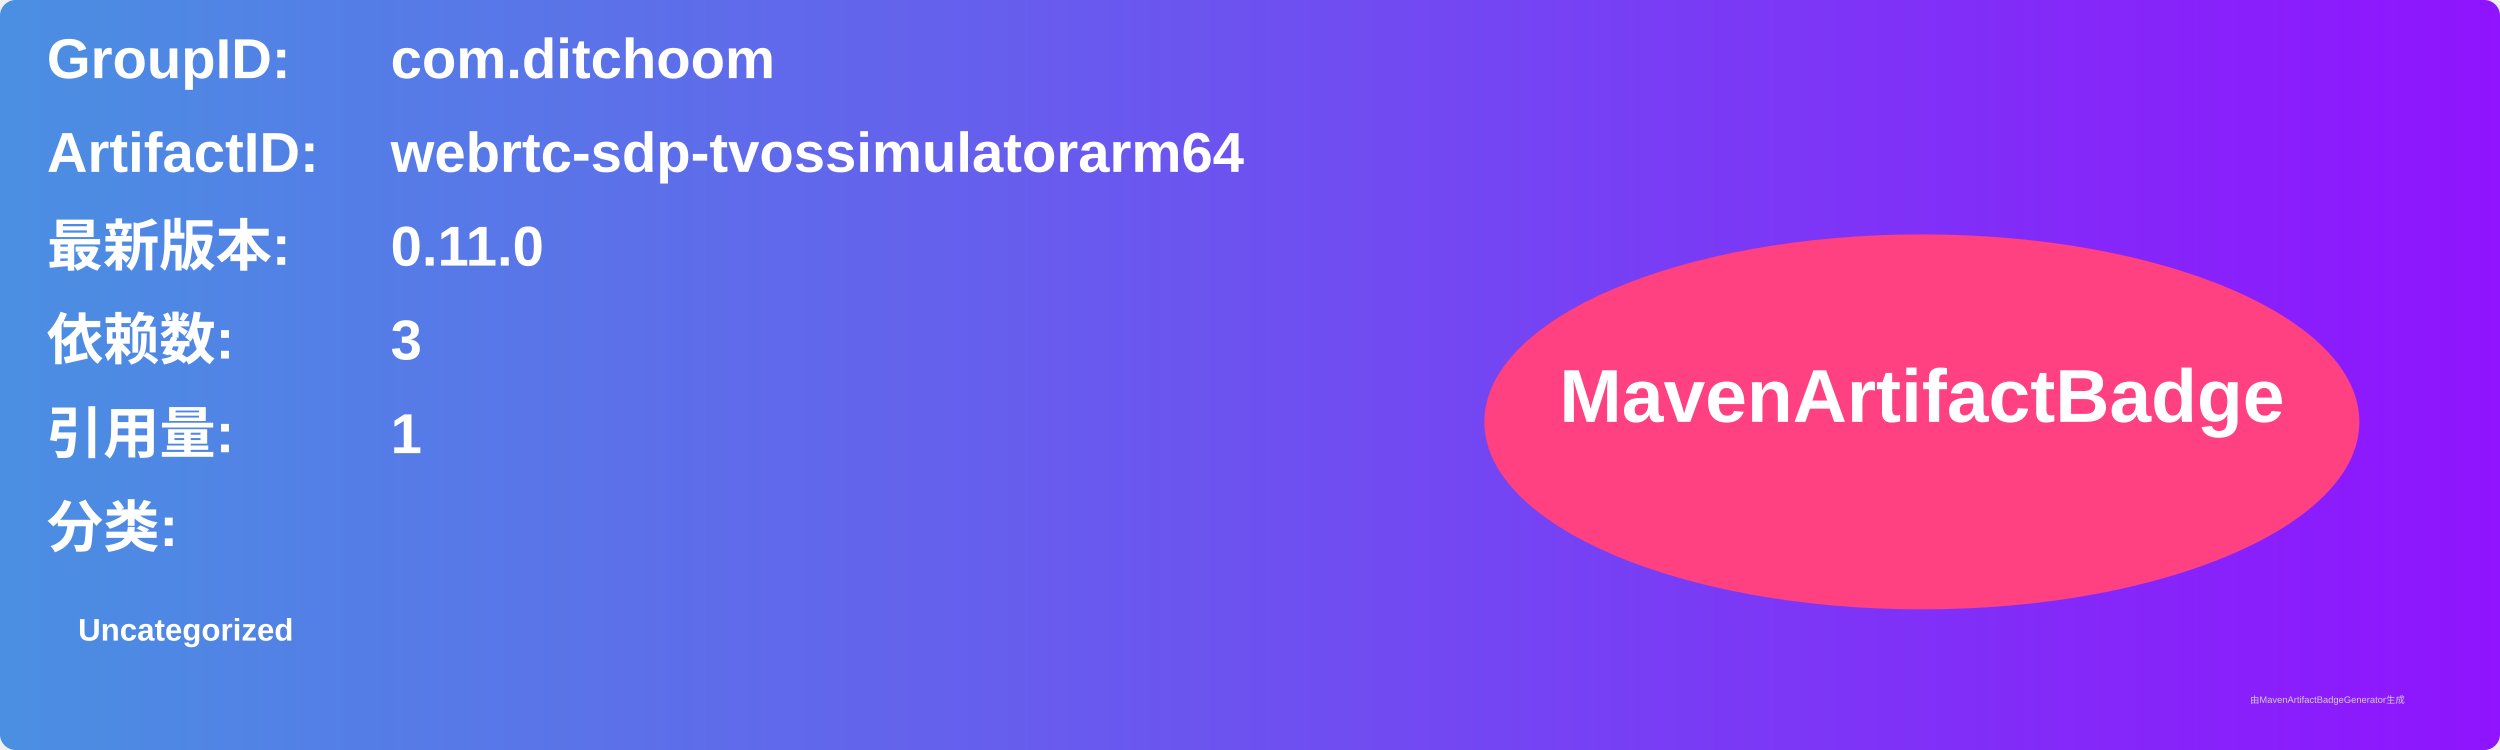
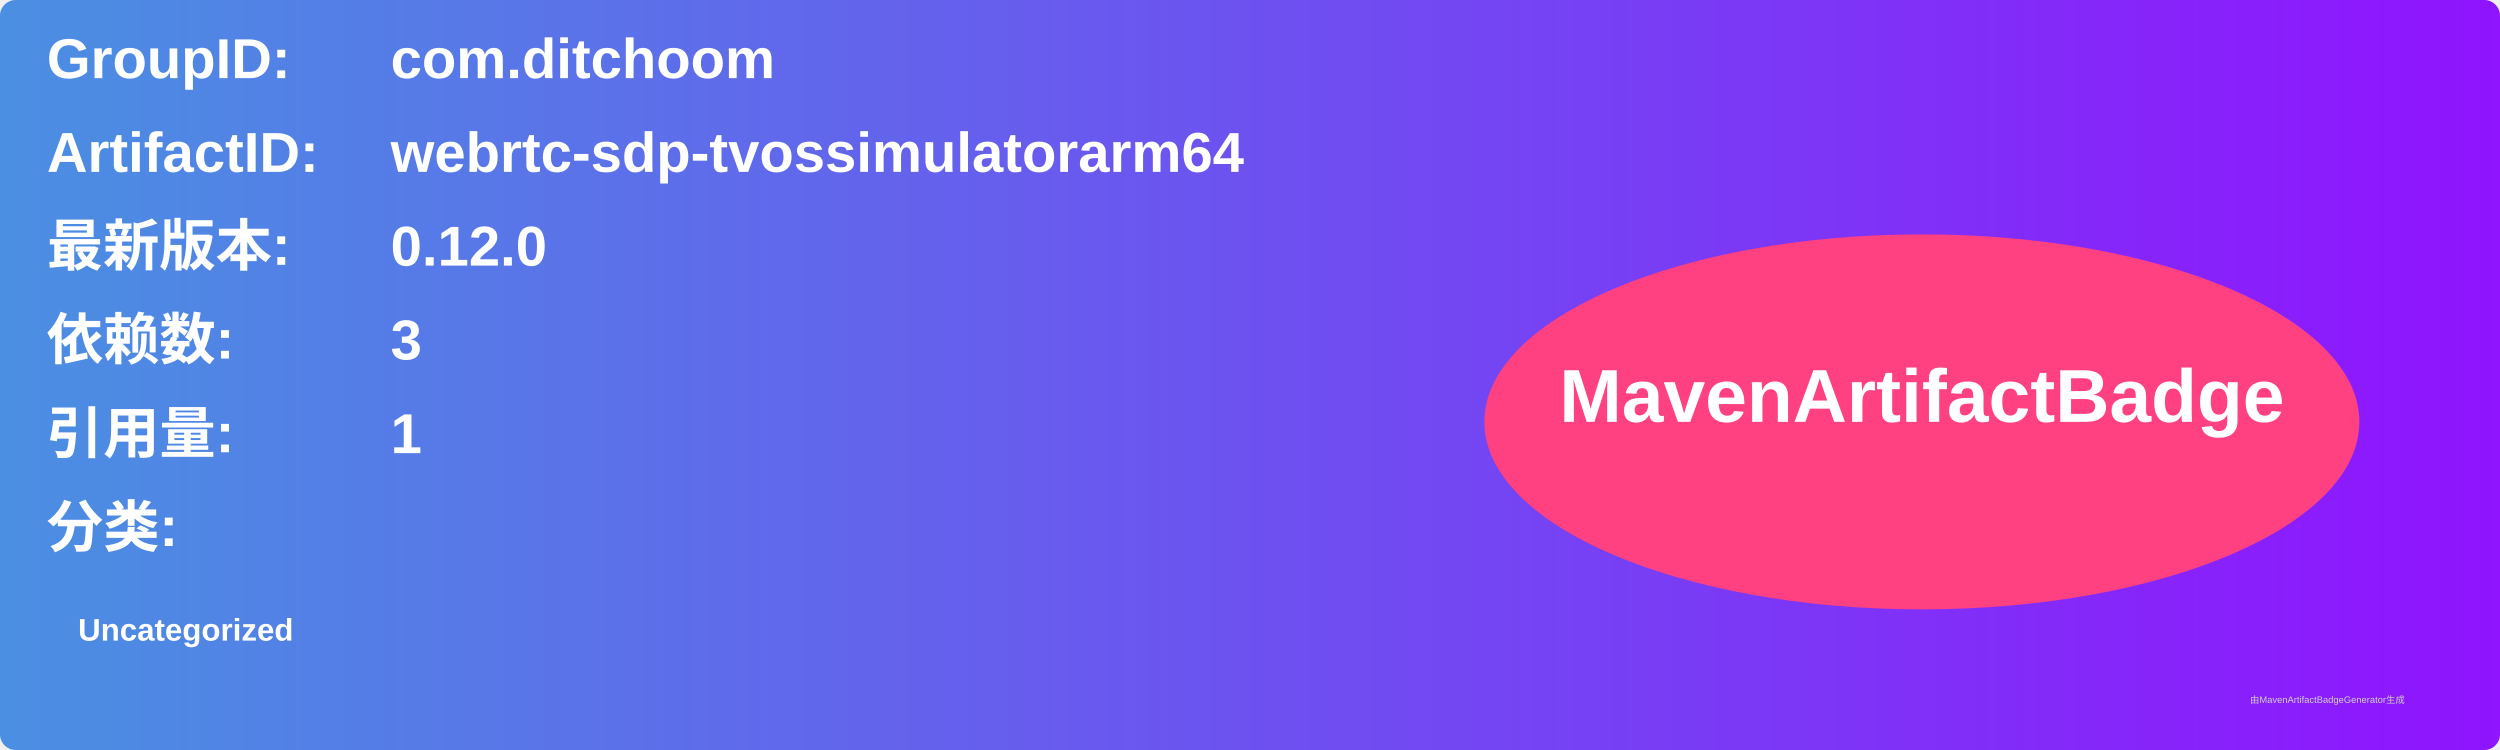
<svg xmlns="http://www.w3.org/2000/svg" width="800" height="240" viewBox="0 0 800 240">
  <linearGradient id="grad" x1="0%" y1="0%" x2="100%" y2="0%">
    <stop offset="0%" stop-color="#4a90e2" />
    <stop offset="100%" stop-color="#9013fe" />
  </linearGradient>
  <rect width="100%" height="100%" rx="5" ry="5" fill="url(#grad)" />
  <g transform="translate(15, 15)">
    <text x="0" y="10" font-family="Arial" font-size="18" fill="white" font-weight="bold" width="260">GroupID:</text>
    <text x="110" y="10" font-family="Arial" font-size="18" fill="white" font-weight="bold" width="460">com.ditchoom</text>
    <text x="0" y="40" font-family="Arial" font-size="18" fill="white" font-weight="bold" width="260">ArtifactID:</text>
    <text x="110" y="40" font-family="Arial" font-size="18" fill="white" font-weight="bold" width="460">webrtc-sdp-tvossimulatorarm64</text>
    <text x="0" y="70" font-family="Arial" font-size="18" fill="white" font-weight="bold">最新版本:</text>
    <text x="110" y="70" font-family="Arial" font-size="18" fill="white" font-weight="bold">
-       <tspan font-weight="bold">0.11.0</tspan>
+       <tspan font-weight="bold">0.12.0</tspan>
    </text>
    <text x="0" y="100" font-family="Arial" font-size="18" fill="white" font-weight="bold">依赖数: </text>
    <text x="110" y="100" font-family="Arial" font-size="18" fill="white">
      <tspan font-weight="bold">3</tspan>
    </text>
    <text x="0" y="130" font-family="Arial" font-size="18" fill="white" font-weight="bold">引用量: </text>
    <text x="110" y="130" font-family="Arial" font-size="18" fill="white">
      <tspan font-weight="bold">1</tspan>
    </text>
    <text x="0" y="160" font-family="Arial" font-size="18" fill="white" font-weight="bold">分类:</text>
    <text x="10" y="190" font-family="Arial" font-size="10" fill="white">
      <tspan font-weight="bold">Uncategorized</tspan>
    </text>
    <ellipse cx="600" cy="120" rx="140" ry="60" fill="#ff4081" />
    <text x="600" y="120" text-anchor="middle" font-family="Arial" font-size="24" fill="white" font-weight="bold">MavenArtifactBadge</text>
  </g>
  <text x="720" y="225" font-family="Arial" font-size="3" fill="#d0d0d0">由MavenArtifactBadgeGenerator生成</text>
</svg>
